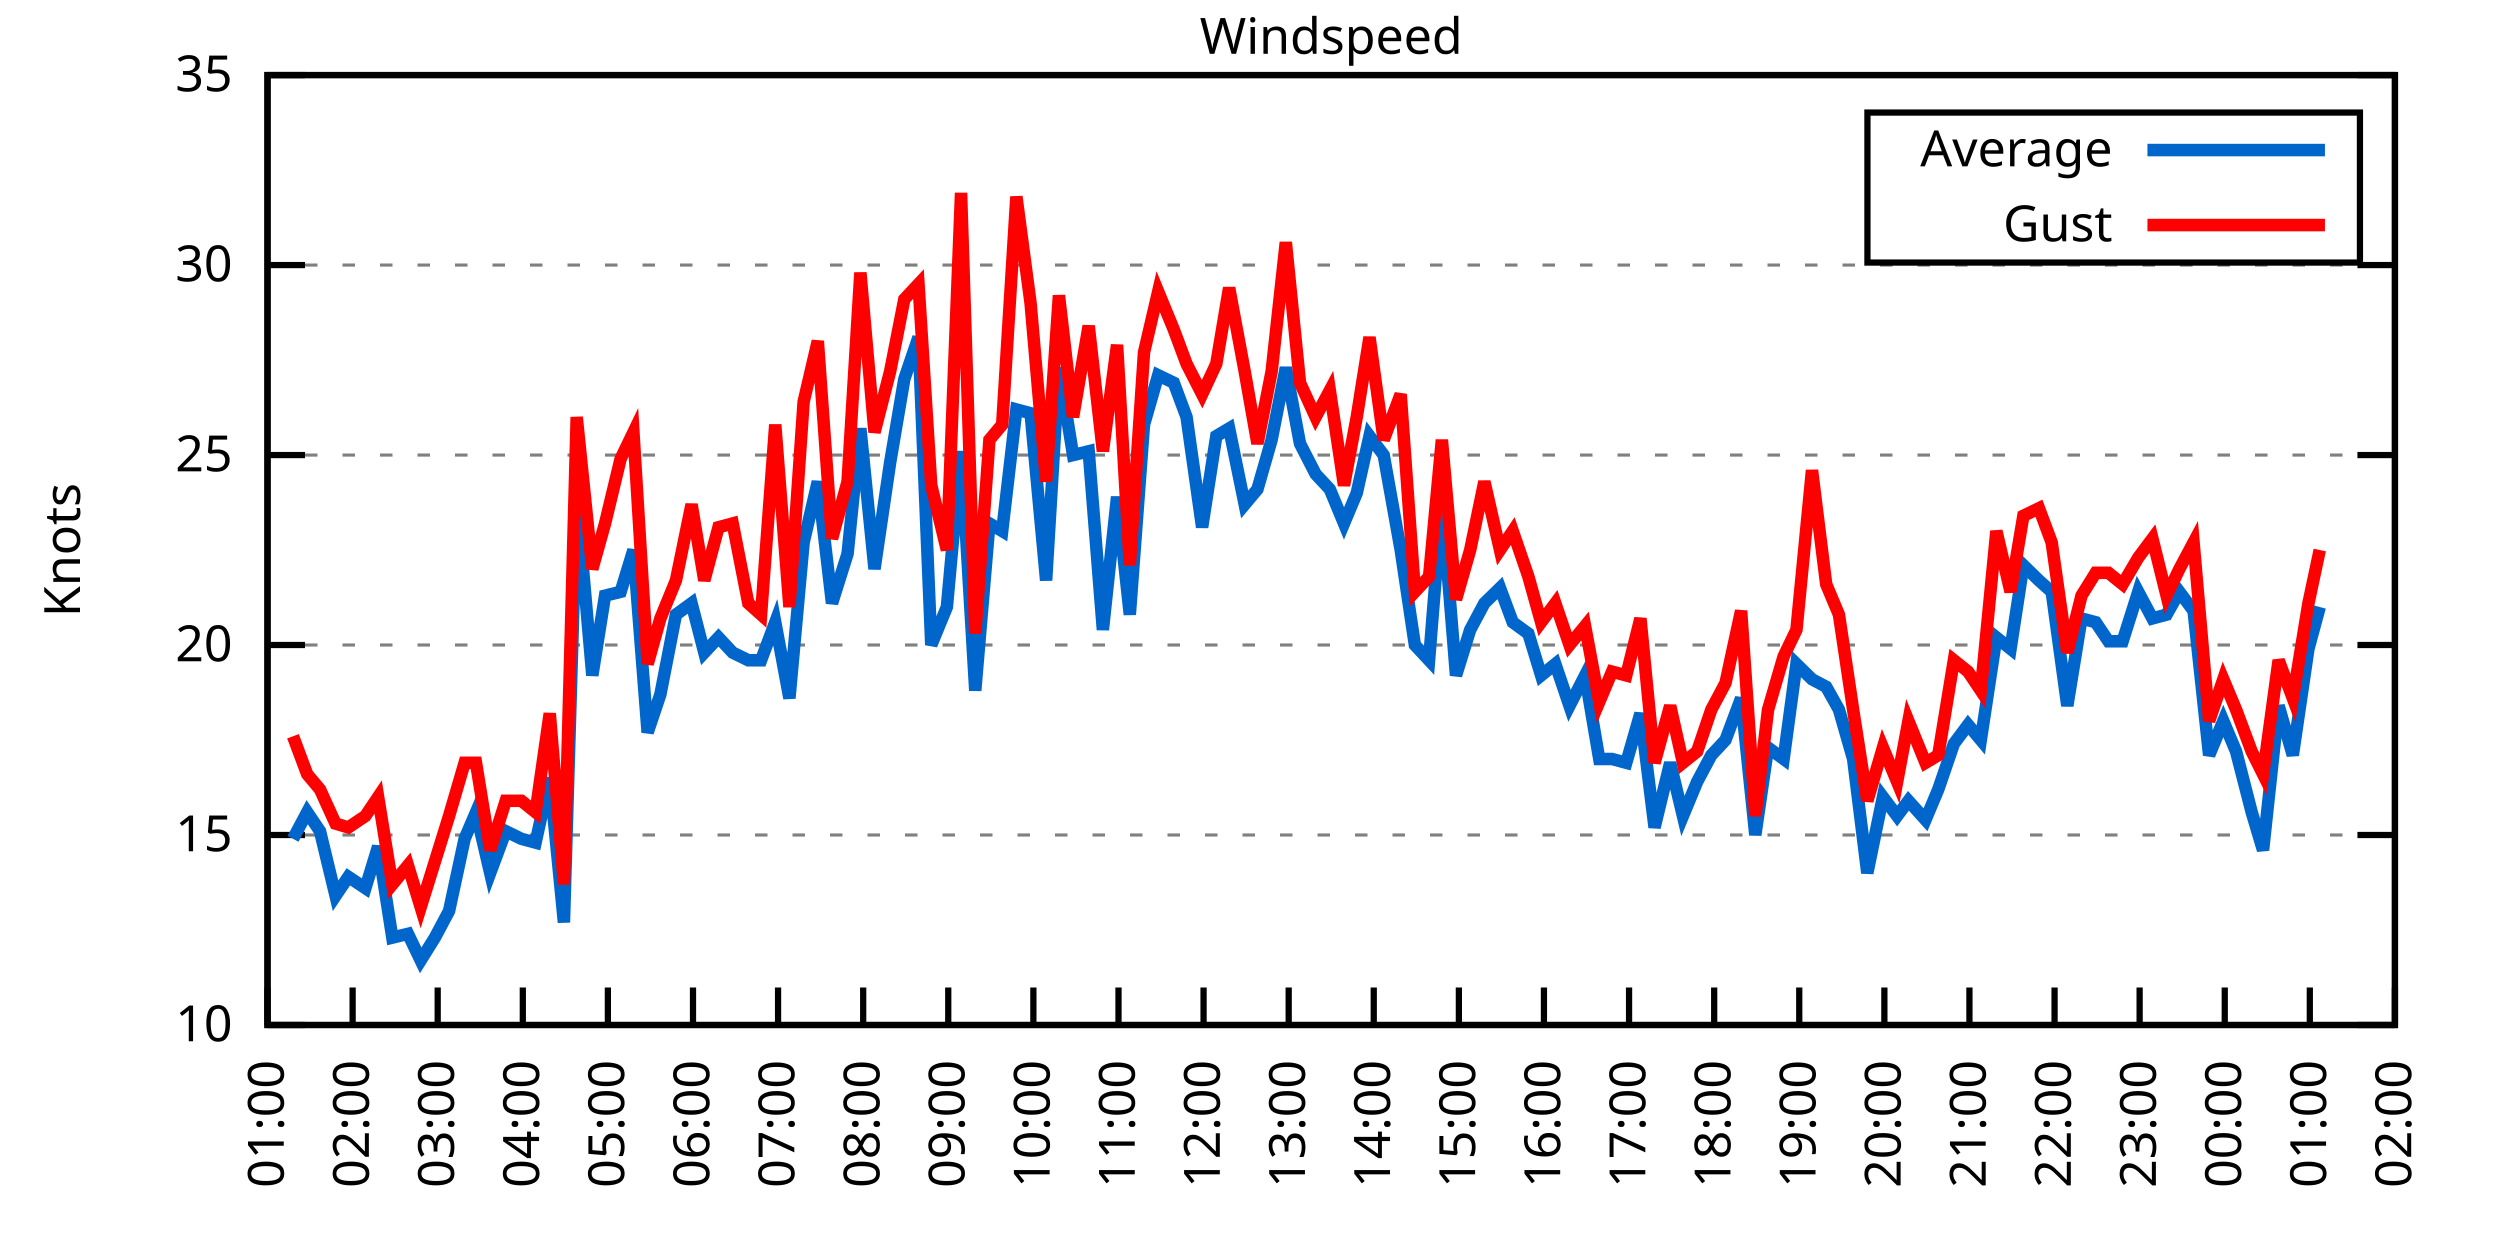
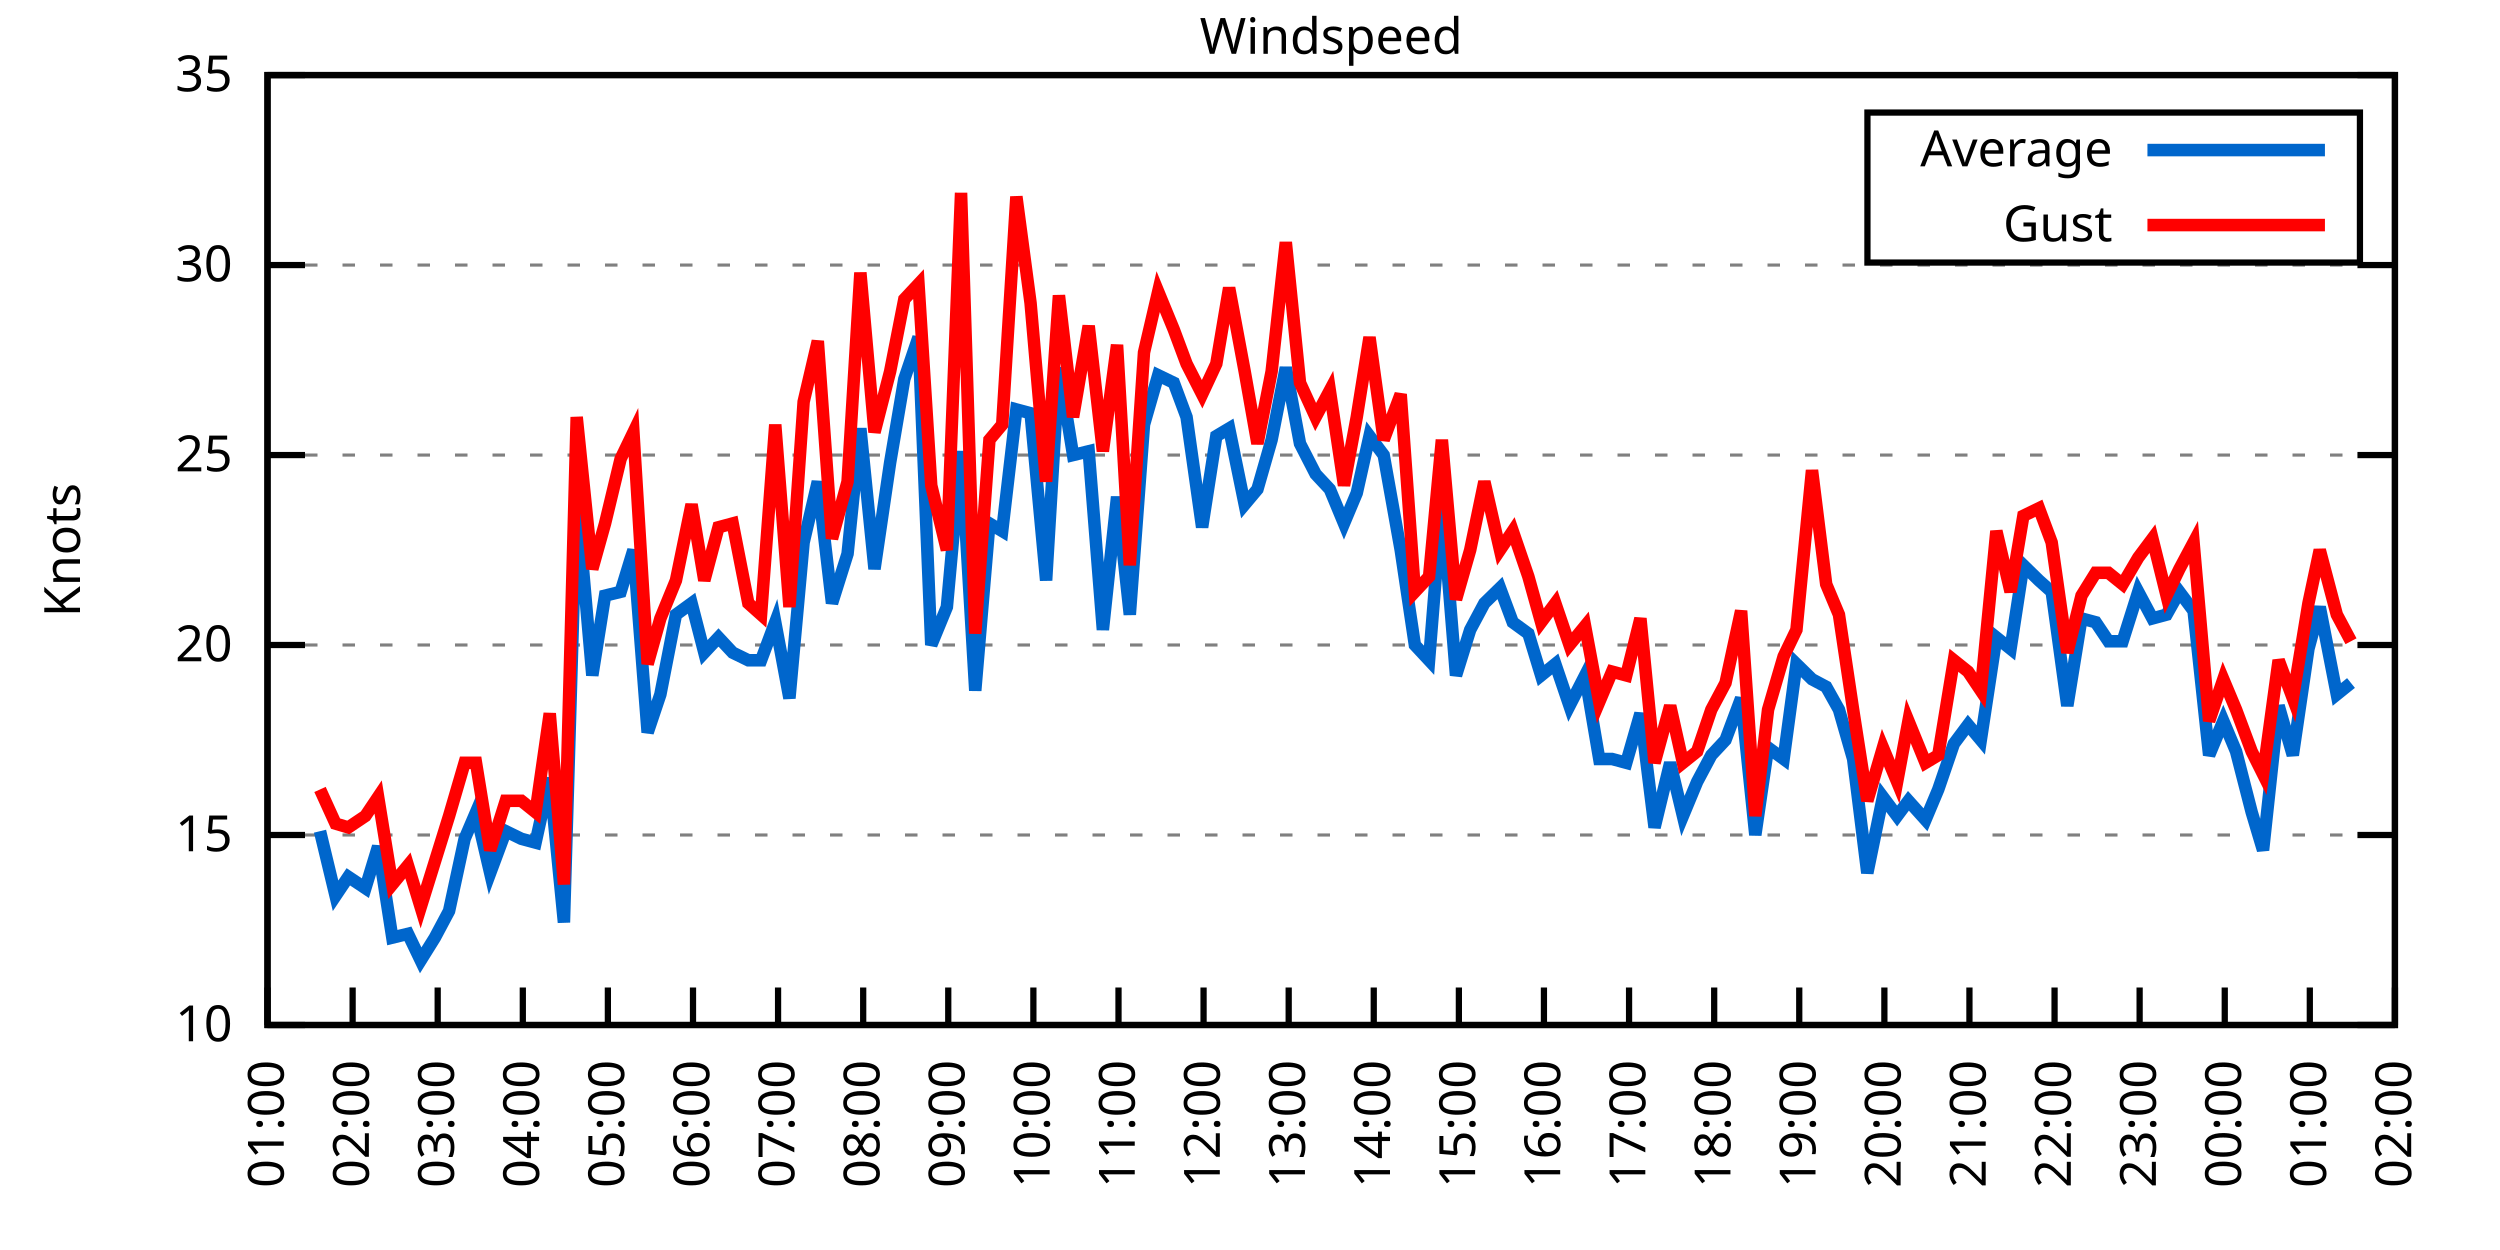
<svg xmlns="http://www.w3.org/2000/svg" xmlns:xlink="http://www.w3.org/1999/xlink" width="400" height="200" viewBox="0 0 400 200">
  <g id="gnuplot_canvas">
    <rect x="0" y="0" width="400" height="200" fill="none" />
    <defs>
      <circle id="gpDot" r="0.5" stroke-width="0.5" stroke="currentColor" />
      <path id="gpPt0" stroke-width="0.333" stroke="currentColor" d="M-1,0 h2 M0,-1 v2" />
      <path id="gpPt1" stroke-width="0.333" stroke="currentColor" d="M-1,-1 L1,1 M1,-1 L-1,1" />
      <path id="gpPt2" stroke-width="0.333" stroke="currentColor" d="M-1,0 L1,0 M0,-1 L0,1 M-1,-1 L1,1 M-1,1 L1,-1" />
      <rect id="gpPt3" stroke-width="0.333" stroke="currentColor" x="-1" y="-1" width="2" height="2" />
      <rect id="gpPt4" stroke-width="0.333" stroke="currentColor" fill="currentColor" x="-1" y="-1" width="2" height="2" />
      <circle id="gpPt5" stroke-width="0.333" stroke="currentColor" cx="0" cy="0" r="1" />
      <use xlink:href="#gpPt5" id="gpPt6" fill="currentColor" stroke="none" />
      <path id="gpPt7" stroke-width="0.333" stroke="currentColor" d="M0,-1.33 L-1.33,0.67 L1.33,0.67 z" />
      <use xlink:href="#gpPt7" id="gpPt8" fill="currentColor" stroke="none" />
      <use xlink:href="#gpPt7" id="gpPt9" stroke="currentColor" transform="rotate(180)" />
      <use xlink:href="#gpPt9" id="gpPt10" fill="currentColor" stroke="none" />
      <use xlink:href="#gpPt3" id="gpPt11" stroke="currentColor" transform="rotate(45)" />
      <use xlink:href="#gpPt11" id="gpPt12" fill="currentColor" stroke="none" />
      <path id="gpPt13" stroke-width="0.333" stroke="currentColor" d="M0,1.330 L1.265,0.411 L0.782,-1.067 L-0.782,-1.076 L-1.265,0.411 z" />
      <use xlink:href="#gpPt13" id="gpPt14" fill="currentColor" stroke="none" />
      <filter id="textbox" filterUnits="objectBoundingBox" x="0" y="0" height="1" width="1">
        <feFlood flood-color="white" flood-opacity="1" result="bgnd" />
        <feComposite in="SourceGraphic" in2="bgnd" operator="atop" />
      </filter>
      <filter id="greybox" filterUnits="objectBoundingBox" x="0" y="0" height="1" width="1">
        <feFlood flood-color="lightgrey" flood-opacity="1" result="grey" />
        <feComposite in="SourceGraphic" in2="grey" operator="atop" />
      </filter>
    </defs>
    <g fill="none" color="white" stroke="currentColor" stroke-width="1.00" stroke-linecap="butt" stroke-linejoin="miter">
</g>
    <g fill="none" color="black" stroke="currentColor" stroke-width="1.00" stroke-linecap="butt" stroke-linejoin="miter">
      <g stroke="none" shape-rendering="crispEdges">
        <polygon fill="rgb(255, 255, 255)" points="42.80,164.00 383.18,164.00 383.18,12.02 42.80,12.02 " />
      </g>
    </g>
    <g fill="none" color="black" stroke="currentColor" stroke-width="1.00" stroke-linecap="butt" stroke-linejoin="miter">
</g>
    <g fill="none" color="black" stroke="black" stroke-width="0.50" stroke-linecap="butt" stroke-linejoin="miter">
</g>
    <g fill="none" color="gray" stroke="currentColor" stroke-width="0.50" stroke-linecap="butt" stroke-linejoin="miter">
      <path stroke="gray" stroke-dasharray="2,4" class="gridline" d="M42.80,164.00 L383.19,164.00  " />
    </g>
    <g fill="none" color="gray" stroke="gray" stroke-width="1.00" stroke-linecap="butt" stroke-linejoin="miter">
</g>
    <g fill="none" color="black" stroke="currentColor" stroke-width="1.00" stroke-linecap="butt" stroke-linejoin="miter">
      <path stroke="black" d="M42.80,164.00 L48.80,164.00 M383.19,164.00 L377.19,164.00  " />
      <g transform="translate(37.20,166.60)" stroke="none" fill="black" font-family="Sans" font-size="8.00" text-anchor="end">
        <text>
          <tspan font-family="Sans"> 10</tspan>
        </text>
      </g>
    </g>
    <g fill="none" color="black" stroke="currentColor" stroke-width="1.00" stroke-linecap="butt" stroke-linejoin="miter">
</g>
    <g fill="none" color="black" stroke="black" stroke-width="0.50" stroke-linecap="butt" stroke-linejoin="miter">
</g>
    <g fill="none" color="gray" stroke="currentColor" stroke-width="0.50" stroke-linecap="butt" stroke-linejoin="miter">
      <path stroke="gray" stroke-dasharray="2,4" class="gridline" d="M42.80,133.60 L383.19,133.60  " />
    </g>
    <g fill="none" color="gray" stroke="gray" stroke-width="1.00" stroke-linecap="butt" stroke-linejoin="miter">
</g>
    <g fill="none" color="black" stroke="currentColor" stroke-width="1.00" stroke-linecap="butt" stroke-linejoin="miter">
      <path stroke="black" d="M42.80,133.60 L48.80,133.60 M383.19,133.60 L377.19,133.60  " />
      <g transform="translate(37.20,136.20)" stroke="none" fill="black" font-family="Sans" font-size="8.00" text-anchor="end">
        <text>
          <tspan font-family="Sans"> 15</tspan>
        </text>
      </g>
    </g>
    <g fill="none" color="black" stroke="currentColor" stroke-width="1.00" stroke-linecap="butt" stroke-linejoin="miter">
</g>
    <g fill="none" color="black" stroke="black" stroke-width="0.50" stroke-linecap="butt" stroke-linejoin="miter">
</g>
    <g fill="none" color="gray" stroke="currentColor" stroke-width="0.50" stroke-linecap="butt" stroke-linejoin="miter">
      <path stroke="gray" stroke-dasharray="2,4" class="gridline" d="M42.80,103.20 L383.19,103.20  " />
    </g>
    <g fill="none" color="gray" stroke="gray" stroke-width="1.00" stroke-linecap="butt" stroke-linejoin="miter">
</g>
    <g fill="none" color="black" stroke="currentColor" stroke-width="1.00" stroke-linecap="butt" stroke-linejoin="miter">
      <path stroke="black" d="M42.80,103.20 L48.80,103.20 M383.19,103.20 L377.19,103.20  " />
      <g transform="translate(37.20,105.80)" stroke="none" fill="black" font-family="Sans" font-size="8.00" text-anchor="end">
        <text>
          <tspan font-family="Sans"> 20</tspan>
        </text>
      </g>
    </g>
    <g fill="none" color="black" stroke="currentColor" stroke-width="1.00" stroke-linecap="butt" stroke-linejoin="miter">
</g>
    <g fill="none" color="black" stroke="black" stroke-width="0.50" stroke-linecap="butt" stroke-linejoin="miter">
</g>
    <g fill="none" color="gray" stroke="currentColor" stroke-width="0.50" stroke-linecap="butt" stroke-linejoin="miter">
      <path stroke="gray" stroke-dasharray="2,4" class="gridline" d="M42.80,72.81 L383.19,72.81  " />
    </g>
    <g fill="none" color="gray" stroke="gray" stroke-width="1.00" stroke-linecap="butt" stroke-linejoin="miter">
</g>
    <g fill="none" color="black" stroke="currentColor" stroke-width="1.00" stroke-linecap="butt" stroke-linejoin="miter">
      <path stroke="black" d="M42.80,72.81 L48.80,72.81 M383.19,72.81 L377.19,72.81  " />
      <g transform="translate(37.20,75.41)" stroke="none" fill="black" font-family="Sans" font-size="8.00" text-anchor="end">
        <text>
          <tspan font-family="Sans"> 25</tspan>
        </text>
      </g>
    </g>
    <g fill="none" color="black" stroke="currentColor" stroke-width="1.00" stroke-linecap="butt" stroke-linejoin="miter">
</g>
    <g fill="none" color="black" stroke="black" stroke-width="0.50" stroke-linecap="butt" stroke-linejoin="miter">
</g>
    <g fill="none" color="gray" stroke="currentColor" stroke-width="0.50" stroke-linecap="butt" stroke-linejoin="miter">
      <path stroke="gray" stroke-dasharray="2,4" class="gridline" d="M42.80,42.41 L383.19,42.41  " />
    </g>
    <g fill="none" color="gray" stroke="gray" stroke-width="1.00" stroke-linecap="butt" stroke-linejoin="miter">
</g>
    <g fill="none" color="black" stroke="currentColor" stroke-width="1.00" stroke-linecap="butt" stroke-linejoin="miter">
      <path stroke="black" d="M42.80,42.41 L48.80,42.41 M383.19,42.41 L377.19,42.41  " />
      <g transform="translate(37.20,45.01)" stroke="none" fill="black" font-family="Sans" font-size="8.00" text-anchor="end">
        <text>
          <tspan font-family="Sans"> 30</tspan>
        </text>
      </g>
    </g>
    <g fill="none" color="black" stroke="currentColor" stroke-width="1.00" stroke-linecap="butt" stroke-linejoin="miter">
</g>
    <g fill="none" color="black" stroke="black" stroke-width="0.50" stroke-linecap="butt" stroke-linejoin="miter">
</g>
    <g fill="none" color="gray" stroke="currentColor" stroke-width="0.50" stroke-linecap="butt" stroke-linejoin="miter">
      <path stroke="gray" stroke-dasharray="2,4" class="gridline" d="M42.80,12.01 L383.19,12.01  " />
    </g>
    <g fill="none" color="gray" stroke="gray" stroke-width="1.00" stroke-linecap="butt" stroke-linejoin="miter">
</g>
    <g fill="none" color="black" stroke="currentColor" stroke-width="1.00" stroke-linecap="butt" stroke-linejoin="miter">
      <path stroke="black" d="M42.80,12.01 L48.80,12.01 M383.19,12.01 L377.19,12.01  " />
      <g transform="translate(37.20,14.61)" stroke="none" fill="black" font-family="Sans" font-size="8.00" text-anchor="end">
        <text>
          <tspan font-family="Sans"> 35</tspan>
        </text>
      </g>
    </g>
    <g fill="none" color="black" stroke="currentColor" stroke-width="1.00" stroke-linecap="butt" stroke-linejoin="miter">
      <path stroke="black" d="M42.80,164.00 L42.80,158.00  " />
      <g transform="translate(45.40,169.60) rotate(270.00)" stroke="none" fill="black" font-family="Sans" font-size="8.00" text-anchor="end">
        <text>
          <tspan font-family="Sans">01:00</tspan>
        </text>
      </g>
    </g>
    <g fill="none" color="black" stroke="currentColor" stroke-width="1.00" stroke-linecap="butt" stroke-linejoin="miter">
      <path stroke="black" d="M56.42,164.00 L56.42,158.00  " />
      <g transform="translate(59.02,169.60) rotate(270.00)" stroke="none" fill="black" font-family="Sans" font-size="8.00" text-anchor="end">
        <text>
          <tspan font-family="Sans">02:00</tspan>
        </text>
      </g>
    </g>
    <g fill="none" color="black" stroke="currentColor" stroke-width="1.00" stroke-linecap="butt" stroke-linejoin="miter">
      <path stroke="black" d="M70.03,164.00 L70.03,158.00  " />
      <g transform="translate(72.63,169.60) rotate(270.00)" stroke="none" fill="black" font-family="Sans" font-size="8.00" text-anchor="end">
        <text>
          <tspan font-family="Sans">03:00</tspan>
        </text>
      </g>
    </g>
    <g fill="none" color="black" stroke="currentColor" stroke-width="1.00" stroke-linecap="butt" stroke-linejoin="miter">
      <path stroke="black" d="M83.65,164.00 L83.65,158.00  " />
      <g transform="translate(86.25,169.60) rotate(270.00)" stroke="none" fill="black" font-family="Sans" font-size="8.00" text-anchor="end">
        <text>
          <tspan font-family="Sans">04:00</tspan>
        </text>
      </g>
    </g>
    <g fill="none" color="black" stroke="currentColor" stroke-width="1.00" stroke-linecap="butt" stroke-linejoin="miter">
      <path stroke="black" d="M97.26,164.00 L97.26,158.00  " />
      <g transform="translate(99.86,169.60) rotate(270.00)" stroke="none" fill="black" font-family="Sans" font-size="8.00" text-anchor="end">
        <text>
          <tspan font-family="Sans">05:00</tspan>
        </text>
      </g>
    </g>
    <g fill="none" color="black" stroke="currentColor" stroke-width="1.00" stroke-linecap="butt" stroke-linejoin="miter">
      <path stroke="black" d="M110.88,164.00 L110.88,158.00  " />
      <g transform="translate(113.48,169.60) rotate(270.00)" stroke="none" fill="black" font-family="Sans" font-size="8.00" text-anchor="end">
        <text>
          <tspan font-family="Sans">06:00</tspan>
        </text>
      </g>
    </g>
    <g fill="none" color="black" stroke="currentColor" stroke-width="1.00" stroke-linecap="butt" stroke-linejoin="miter">
      <path stroke="black" d="M124.49,164.00 L124.49,158.00  " />
      <g transform="translate(127.09,169.60) rotate(270.00)" stroke="none" fill="black" font-family="Sans" font-size="8.00" text-anchor="end">
        <text>
          <tspan font-family="Sans">07:00</tspan>
        </text>
      </g>
    </g>
    <g fill="none" color="black" stroke="currentColor" stroke-width="1.00" stroke-linecap="butt" stroke-linejoin="miter">
      <path stroke="black" d="M138.11,164.00 L138.11,158.00  " />
      <g transform="translate(140.71,169.60) rotate(270.00)" stroke="none" fill="black" font-family="Sans" font-size="8.00" text-anchor="end">
        <text>
          <tspan font-family="Sans">08:00</tspan>
        </text>
      </g>
    </g>
    <g fill="none" color="black" stroke="currentColor" stroke-width="1.00" stroke-linecap="butt" stroke-linejoin="miter">
      <path stroke="black" d="M151.72,164.00 L151.72,158.00  " />
      <g transform="translate(154.32,169.60) rotate(270.00)" stroke="none" fill="black" font-family="Sans" font-size="8.00" text-anchor="end">
        <text>
          <tspan font-family="Sans">09:00</tspan>
        </text>
      </g>
    </g>
    <g fill="none" color="black" stroke="currentColor" stroke-width="1.00" stroke-linecap="butt" stroke-linejoin="miter">
      <path stroke="black" d="M165.34,164.00 L165.34,158.00  " />
      <g transform="translate(167.94,169.60) rotate(270.00)" stroke="none" fill="black" font-family="Sans" font-size="8.00" text-anchor="end">
        <text>
          <tspan font-family="Sans">10:00</tspan>
        </text>
      </g>
    </g>
    <g fill="none" color="black" stroke="currentColor" stroke-width="1.00" stroke-linecap="butt" stroke-linejoin="miter">
      <path stroke="black" d="M178.96,164.00 L178.96,158.00  " />
      <g transform="translate(181.56,169.60) rotate(270.00)" stroke="none" fill="black" font-family="Sans" font-size="8.00" text-anchor="end">
        <text>
          <tspan font-family="Sans">11:00</tspan>
        </text>
      </g>
    </g>
    <g fill="none" color="black" stroke="currentColor" stroke-width="1.00" stroke-linecap="butt" stroke-linejoin="miter">
      <path stroke="black" d="M192.57,164.00 L192.57,158.00  " />
      <g transform="translate(195.17,169.60) rotate(270.00)" stroke="none" fill="black" font-family="Sans" font-size="8.00" text-anchor="end">
        <text>
          <tspan font-family="Sans">12:00</tspan>
        </text>
      </g>
    </g>
    <g fill="none" color="black" stroke="currentColor" stroke-width="1.00" stroke-linecap="butt" stroke-linejoin="miter">
      <path stroke="black" d="M206.19,164.00 L206.19,158.00  " />
      <g transform="translate(208.79,169.60) rotate(270.00)" stroke="none" fill="black" font-family="Sans" font-size="8.00" text-anchor="end">
        <text>
          <tspan font-family="Sans">13:00</tspan>
        </text>
      </g>
    </g>
    <g fill="none" color="black" stroke="currentColor" stroke-width="1.00" stroke-linecap="butt" stroke-linejoin="miter">
      <path stroke="black" d="M219.80,164.00 L219.80,158.00  " />
      <g transform="translate(222.40,169.60) rotate(270.00)" stroke="none" fill="black" font-family="Sans" font-size="8.00" text-anchor="end">
        <text>
          <tspan font-family="Sans">14:00</tspan>
        </text>
      </g>
    </g>
    <g fill="none" color="black" stroke="currentColor" stroke-width="1.00" stroke-linecap="butt" stroke-linejoin="miter">
      <path stroke="black" d="M233.42,164.00 L233.42,158.00  " />
      <g transform="translate(236.02,169.60) rotate(270.00)" stroke="none" fill="black" font-family="Sans" font-size="8.00" text-anchor="end">
        <text>
          <tspan font-family="Sans">15:00</tspan>
        </text>
      </g>
    </g>
    <g fill="none" color="black" stroke="currentColor" stroke-width="1.00" stroke-linecap="butt" stroke-linejoin="miter">
      <path stroke="black" d="M247.03,164.00 L247.03,158.00  " />
      <g transform="translate(249.63,169.60) rotate(270.00)" stroke="none" fill="black" font-family="Sans" font-size="8.00" text-anchor="end">
        <text>
          <tspan font-family="Sans">16:00</tspan>
        </text>
      </g>
    </g>
    <g fill="none" color="black" stroke="currentColor" stroke-width="1.00" stroke-linecap="butt" stroke-linejoin="miter">
      <path stroke="black" d="M260.65,164.00 L260.65,158.00  " />
      <g transform="translate(263.25,169.60) rotate(270.00)" stroke="none" fill="black" font-family="Sans" font-size="8.00" text-anchor="end">
        <text>
          <tspan font-family="Sans">17:00</tspan>
        </text>
      </g>
    </g>
    <g fill="none" color="black" stroke="currentColor" stroke-width="1.00" stroke-linecap="butt" stroke-linejoin="miter">
      <path stroke="black" d="M274.27,164.00 L274.27,158.00  " />
      <g transform="translate(276.87,169.60) rotate(270.00)" stroke="none" fill="black" font-family="Sans" font-size="8.00" text-anchor="end">
        <text>
          <tspan font-family="Sans">18:00</tspan>
        </text>
      </g>
    </g>
    <g fill="none" color="black" stroke="currentColor" stroke-width="1.00" stroke-linecap="butt" stroke-linejoin="miter">
      <path stroke="black" d="M287.88,164.00 L287.88,158.00  " />
      <g transform="translate(290.48,169.60) rotate(270.00)" stroke="none" fill="black" font-family="Sans" font-size="8.00" text-anchor="end">
        <text>
          <tspan font-family="Sans">19:00</tspan>
        </text>
      </g>
    </g>
    <g fill="none" color="black" stroke="currentColor" stroke-width="1.00" stroke-linecap="butt" stroke-linejoin="miter">
      <path stroke="black" d="M301.50,164.00 L301.50,158.00  " />
      <g transform="translate(304.10,169.60) rotate(270.00)" stroke="none" fill="black" font-family="Sans" font-size="8.00" text-anchor="end">
        <text>
          <tspan font-family="Sans">20:00</tspan>
        </text>
      </g>
    </g>
    <g fill="none" color="black" stroke="currentColor" stroke-width="1.00" stroke-linecap="butt" stroke-linejoin="miter">
      <path stroke="black" d="M315.11,164.00 L315.11,158.00  " />
      <g transform="translate(317.71,169.60) rotate(270.00)" stroke="none" fill="black" font-family="Sans" font-size="8.00" text-anchor="end">
        <text>
          <tspan font-family="Sans">21:00</tspan>
        </text>
      </g>
    </g>
    <g fill="none" color="black" stroke="currentColor" stroke-width="1.00" stroke-linecap="butt" stroke-linejoin="miter">
      <path stroke="black" d="M328.73,164.00 L328.73,158.00  " />
      <g transform="translate(331.33,169.60) rotate(270.00)" stroke="none" fill="black" font-family="Sans" font-size="8.00" text-anchor="end">
        <text>
          <tspan font-family="Sans">22:00</tspan>
        </text>
      </g>
    </g>
    <g fill="none" color="black" stroke="currentColor" stroke-width="1.00" stroke-linecap="butt" stroke-linejoin="miter">
      <path stroke="black" d="M342.34,164.00 L342.34,158.00  " />
      <g transform="translate(344.94,169.60) rotate(270.00)" stroke="none" fill="black" font-family="Sans" font-size="8.00" text-anchor="end">
        <text>
          <tspan font-family="Sans">23:00</tspan>
        </text>
      </g>
    </g>
    <g fill="none" color="black" stroke="currentColor" stroke-width="1.00" stroke-linecap="butt" stroke-linejoin="miter">
      <path stroke="black" d="M355.96,164.00 L355.96,158.00  " />
      <g transform="translate(358.56,169.60) rotate(270.00)" stroke="none" fill="black" font-family="Sans" font-size="8.00" text-anchor="end">
        <text>
          <tspan font-family="Sans">00:00</tspan>
        </text>
      </g>
    </g>
    <g fill="none" color="black" stroke="currentColor" stroke-width="1.00" stroke-linecap="butt" stroke-linejoin="miter">
      <path stroke="black" d="M369.57,164.00 L369.57,158.00  " />
      <g transform="translate(372.17,169.60) rotate(270.00)" stroke="none" fill="black" font-family="Sans" font-size="8.00" text-anchor="end">
        <text>
          <tspan font-family="Sans">01:00</tspan>
        </text>
      </g>
    </g>
    <g fill="none" color="black" stroke="currentColor" stroke-width="1.00" stroke-linecap="butt" stroke-linejoin="miter">
      <path stroke="black" d="M383.19,164.00 L383.19,158.00  " />
      <g transform="translate(385.79,169.60) rotate(270.00)" stroke="none" fill="black" font-family="Sans" font-size="8.00" text-anchor="end">
        <text>
          <tspan font-family="Sans">02:00</tspan>
        </text>
      </g>
    </g>
    <g fill="none" color="black" stroke="currentColor" stroke-width="1.00" stroke-linecap="butt" stroke-linejoin="miter">
</g>
    <g fill="none" color="black" stroke="currentColor" stroke-width="1.00" stroke-linecap="butt" stroke-linejoin="miter">
      <path stroke="black" d="M42.80,12.01 L42.80,164.00 L383.19,164.00 L383.19,12.01 L42.80,12.01 Z  " />
    </g>
    <g fill="none" color="black" stroke="currentColor" stroke-width="1.00" stroke-linecap="butt" stroke-linejoin="miter">
</g>
    <g fill="none" color="black" stroke="currentColor" stroke-width="1.00" stroke-linecap="butt" stroke-linejoin="miter">
      <path stroke="black" d="M298.79,42.01 L298.79,18.01 L377.59,18.01 L377.59,42.01 L298.79,42.01 Z  " />
    </g>
    <g id="Windspeed_plot_1">
      <g fill="none" color="white" stroke="black" stroke-width="2.00" stroke-linecap="butt" stroke-linejoin="miter">
</g>
      <g fill="none" color="black" stroke="currentColor" stroke-width="2.00" stroke-linecap="butt" stroke-linejoin="miter">
        <g transform="translate(337.99,26.61)" stroke="none" fill="black" font-family="Sans" font-size="8.00" text-anchor="end">
          <text>
            <tspan font-family="Sans">Average</tspan>
          </text>
        </g>
      </g>
      <g fill="none" color="black" stroke="currentColor" stroke-width="2.00" stroke-linecap="butt" stroke-linejoin="miter">
-         <path stroke="rgb(  0, 102, 204)" d="M343.59,24.01 L371.99,24.01 M46.88,134.21 L49.15,129.95 L51.20,132.99 L53.69,143.33 L55.73,140.29 L58.46,142.11   L60.50,135.43 L62.77,150.02 L65.27,149.41 L67.31,153.66 L69.58,150.02 L71.85,145.76 L74.34,134.21 L76.16,129.95   L78.43,139.68 L80.92,132.99 L83.42,134.21 L85.69,134.82 L87.96,124.48 L90.23,147.59 L92.27,79.49 L94.77,108.07   L96.81,95.30 L99.30,94.69 L101.35,88.00 L103.62,117.19 L105.66,111.11 L108.15,98.34 L110.65,96.52 L112.69,104.42   L114.96,101.99 L117.23,104.42 L119.73,105.64 L121.77,105.64 L124.04,99.56 L126.31,111.72 L128.58,86.79 L130.85,77.06   L133.12,96.52 L135.61,88.61 L137.66,68.55 L139.92,91.04 L142.42,74.02 L144.69,60.65 L146.96,53.96 L149.00,103.20   L151.50,97.12 L153.77,72.20 L156.04,110.50 L158.31,83.75 L160.35,84.97 L162.62,65.51 L164.89,66.12 L167.38,92.87   L169.43,58.82 L171.69,72.81 L174.19,72.20 L176.46,100.77 L178.73,79.49 L180.77,98.34 L183.04,67.94 L185.31,60.04   L187.81,61.25 L189.85,66.73 L192.34,84.36 L194.61,69.77 L196.66,68.55 L199.15,80.71 L201.19,78.28 L203.46,70.37   L205.73,58.82 L208.00,70.98 L210.50,75.85 L212.77,78.28 L215.04,83.75 L217.08,78.89 L219.12,69.77 L221.39,72.81   L224.11,88.00 L226.38,103.20 L228.65,105.64 L230.70,80.10 L232.96,108.07 L235.23,100.77 L237.50,96.52 L240.00,94.08   L242.04,99.56 L244.54,101.38 L246.58,108.07 L248.85,106.24 L251.12,112.93 L253.61,108.07 L255.88,121.44 L257.93,121.44   L260.20,122.05 L262.47,114.15 L264.73,132.39 L267.23,122.05 L269.27,130.56 L271.54,125.09 L273.81,120.83 L276.08,118.40   L278.58,111.72 L280.85,133.60 L282.89,119.62 L285.38,121.44 L287.43,106.24 L289.92,108.68 L292.19,109.89 L294.23,113.54   L296.50,121.44 L298.77,139.68 L301.27,127.52 L303.54,130.56 L305.35,128.13 L308.08,131.17 L310.12,126.31 L312.62,119.01   L314.89,115.97 L316.93,118.40 L319.42,101.99 L321.69,103.81 L323.74,90.44 L326.23,92.87 L328.27,94.69 L330.77,112.93   L333.04,98.95 L335.31,99.56 L337.35,102.60 L339.62,102.60 L342.12,94.69 L344.39,98.95 L346.65,98.34 L348.70,94.69   L350.97,97.73 L353.46,120.83 L355.73,115.36 L357.77,120.23 L360.27,129.95 L362.09,136.03 L364.58,112.93 L366.85,120.83   L369.35,103.81 L371.16,97.12  " />
+         <path stroke="rgb(  0, 102, 204)" d="M343.59,24.01 L371.99,24.01 M51.20,132.99 L53.69,143.33 L55.73,140.29 L58.46,142.11 L60.50,135.43 L62.77,150.02   L65.27,149.41 L67.31,153.66 L69.58,150.02 L71.85,145.76 L74.34,134.21 L76.16,129.95 L78.43,139.68 L80.92,132.99   L83.42,134.21 L85.69,134.82 L87.96,124.48 L90.23,147.59 L92.27,79.49 L94.77,108.07 L96.81,95.30 L99.30,94.69   L101.35,88.00 L103.62,117.19 L105.66,111.11 L108.15,98.34 L110.65,96.52 L112.69,104.42 L114.96,101.99 L117.23,104.42   L119.73,105.64 L121.77,105.64 L124.04,99.56 L126.31,111.72 L128.58,86.79 L130.85,77.06 L133.12,96.52 L135.61,88.61   L137.66,68.55 L139.92,91.04 L142.42,74.02 L144.69,60.65 L146.96,53.96 L149.00,103.20 L151.50,97.12 L153.77,72.20   L156.04,110.50 L158.31,83.75 L160.35,84.97 L162.62,65.51 L164.89,66.12 L167.38,92.87 L169.43,58.82 L171.69,72.81   L174.19,72.20 L176.46,100.77 L178.73,79.49 L180.77,98.34 L183.04,67.94 L185.31,60.04 L187.81,61.25 L189.85,66.73   L192.34,84.36 L194.61,69.77 L196.66,68.55 L199.15,80.71 L201.19,78.28 L203.46,70.37 L205.73,58.82 L208.00,70.98   L210.50,75.85 L212.77,78.28 L215.04,83.75 L217.08,78.89 L219.12,69.77 L221.39,72.81 L224.11,88.00 L226.38,103.20   L228.65,105.64 L230.70,80.10 L232.96,108.07 L235.23,100.77 L237.50,96.52 L240.00,94.08 L242.04,99.56 L244.54,101.38   L246.58,108.07 L248.85,106.24 L251.12,112.93 L253.61,108.07 L255.88,121.44 L257.93,121.44 L260.20,122.05 L262.47,114.15   L264.73,132.39 L267.23,122.05 L269.27,130.56 L271.54,125.09 L273.81,120.83 L276.08,118.40 L278.58,111.72 L280.85,133.60   L282.89,119.62 L285.38,121.44 L287.43,106.24 L289.92,108.68 L292.19,109.89 L294.23,113.54 L296.50,121.44 L298.77,139.68   L301.27,127.52 L303.54,130.56 L305.35,128.13 L308.08,131.17 L310.12,126.31 L312.62,119.01 L314.89,115.97 L316.93,118.40   L319.42,101.99 L321.69,103.81 L323.74,90.44 L326.23,92.87 L328.27,94.69 L330.77,112.93 L333.04,98.95 L335.31,99.56   L337.35,102.60 L339.62,102.60 L342.12,94.69 L344.39,98.95 L346.65,98.34 L348.70,94.69 L350.97,97.73 L353.46,120.83   L355.73,115.36 L357.77,120.23 L360.27,129.95 L362.09,136.03 L364.58,112.93 L366.85,120.83 L369.35,103.81 L371.16,97.12   L373.89,111.11 L376.16,109.28  " />
      </g>
    </g>
    <g id="Windspeed_plot_2">
      <g fill="none" color="black" stroke="currentColor" stroke-width="2.00" stroke-linecap="butt" stroke-linejoin="miter">
        <g transform="translate(337.99,38.61)" stroke="none" fill="black" font-family="Sans" font-size="8.00" text-anchor="end">
          <text>
            <tspan font-family="Sans">Gust</tspan>
          </text>
        </g>
      </g>
      <g fill="none" color="black" stroke="currentColor" stroke-width="2.00" stroke-linecap="butt" stroke-linejoin="miter">
-         <path stroke="rgb(255,   0,   0)" d="M343.59,36.01 L371.99,36.01 M46.88,117.80 L49.15,123.87 L51.20,126.31 L53.69,131.78 L55.73,132.39 L58.46,130.56   L60.50,127.52 L62.77,141.51 L65.27,138.47 L67.31,145.15 L69.58,137.86 L71.85,130.56 L74.34,122.05 L76.16,122.05   L78.43,136.03 L80.92,128.13 L83.42,128.13 L85.69,129.95 L87.96,114.15 L90.23,141.51 L92.27,66.73 L94.77,91.04   L96.81,83.75 L99.30,73.41 L101.35,69.16 L103.62,106.24 L105.66,98.95 L108.15,92.87 L110.65,80.71 L112.69,92.87   L114.96,84.36 L117.23,83.75 L119.73,96.52 L121.77,98.34 L124.04,67.94 L126.31,97.12 L128.58,64.29 L130.85,54.57   L133.12,86.18 L135.61,77.06 L137.66,43.62 L139.92,69.16 L142.42,59.43 L144.69,47.88 L146.96,45.45 L149.00,77.67   L151.50,88.00 L153.77,30.86 L156.04,101.38 L158.31,70.37 L160.35,67.94 L162.62,31.46 L164.89,48.49 L167.38,77.06   L169.43,47.27 L171.69,66.73 L174.19,52.14 L176.46,72.20 L178.73,55.18 L180.77,90.44 L183.04,56.39 L185.31,46.66   L187.81,52.74 L189.85,58.21 L192.34,63.08 L194.61,58.21 L196.66,46.06 L199.15,59.43 L201.19,70.98 L203.46,59.43   L205.73,38.76 L208.00,61.25 L210.50,66.73 L212.77,62.47 L215.04,77.67 L217.08,66.73 L219.12,53.96 L221.39,70.37   L224.11,63.08 L226.38,94.69 L228.65,92.26 L230.70,70.37 L232.96,95.91 L235.23,88.00 L237.50,77.06 L240.00,88.00   L242.04,84.97 L244.54,92.26 L246.58,99.56 L248.85,96.52 L251.12,103.20 L253.61,100.16 L255.88,112.32 L257.93,107.46   L260.20,108.07 L262.47,98.95 L264.73,122.05 L267.23,112.93 L269.27,122.05 L271.54,120.23 L273.81,113.54 L276.08,109.28   L278.58,97.73 L280.85,130.56 L282.89,113.54 L285.38,105.03 L287.43,100.77 L289.92,75.24 L292.19,93.48 L294.23,98.34   L296.50,113.54 L298.77,128.13 L301.27,119.62 L303.54,125.09 L305.35,115.36 L308.08,122.05 L310.12,120.83 L312.62,105.64   L314.89,107.46 L316.93,110.50 L319.42,84.97 L321.69,94.69 L323.74,82.53 L326.23,81.32 L328.27,86.79 L330.77,104.42   L333.04,95.30 L335.31,91.65 L337.35,91.65 L339.62,93.48 L342.12,89.22 L344.39,86.18 L346.65,95.30 L348.70,91.04   L350.97,86.79 L353.46,115.36 L355.73,108.68 L357.77,113.54 L360.27,120.23 L362.09,123.87 L364.58,105.64 L366.85,111.72   L369.35,96.52 L371.16,88.00  " />
+         <path stroke="rgb(255,   0,   0)" d="M343.59,36.01 L371.99,36.01 M51.20,126.31 L53.69,131.78 L55.73,132.39 L58.46,130.56 L60.50,127.52 L62.77,141.51   L65.27,138.47 L67.31,145.15 L69.58,137.86 L71.85,130.56 L74.34,122.05 L76.16,122.05 L78.43,136.03 L80.92,128.13   L83.42,128.13 L85.69,129.95 L87.96,114.15 L90.23,141.51 L92.27,66.73 L94.77,91.04 L96.81,83.75 L99.30,73.41   L101.35,69.16 L103.62,106.24 L105.66,98.95 L108.15,92.87 L110.65,80.71 L112.69,92.87 L114.96,84.36 L117.23,83.75   L119.73,96.52 L121.77,98.34 L124.04,67.94 L126.31,97.12 L128.58,64.29 L130.85,54.57 L133.12,86.18 L135.61,77.06   L137.66,43.62 L139.92,69.16 L142.42,59.43 L144.69,47.88 L146.96,45.45 L149.00,77.67 L151.50,88.00 L153.77,30.86   L156.04,101.38 L158.31,70.37 L160.35,67.94 L162.62,31.46 L164.89,48.49 L167.38,77.06 L169.43,47.27 L171.69,66.73   L174.19,52.14 L176.46,72.20 L178.73,55.18 L180.77,90.44 L183.04,56.39 L185.31,46.66 L187.81,52.74 L189.85,58.21   L192.34,63.08 L194.61,58.21 L196.66,46.06 L199.15,59.43 L201.19,70.98 L203.46,59.43 L205.73,38.76 L208.00,61.25   L210.50,66.73 L212.77,62.47 L215.04,77.67 L217.08,66.73 L219.12,53.96 L221.39,70.37 L224.11,63.08 L226.38,94.69   L228.65,92.26 L230.70,70.37 L232.96,95.91 L235.23,88.00 L237.50,77.06 L240.00,88.00 L242.04,84.97 L244.54,92.26   L246.58,99.56 L248.85,96.52 L251.12,103.20 L253.61,100.16 L255.88,112.32 L257.93,107.46 L260.20,108.07 L262.47,98.95   L264.73,122.05 L267.23,112.93 L269.27,122.05 L271.54,120.23 L273.81,113.54 L276.08,109.28 L278.58,97.73 L280.85,130.56   L282.89,113.54 L285.38,105.03 L287.43,100.77 L289.92,75.24 L292.19,93.48 L294.23,98.34 L296.50,113.54 L298.77,128.13   L301.27,119.62 L303.54,125.09 L305.35,115.36 L308.08,122.05 L310.12,120.83 L312.62,105.64 L314.89,107.46 L316.93,110.50   L319.42,84.97 L321.69,94.69 L323.74,82.53 L326.23,81.32 L328.27,86.79 L330.77,104.42 L333.04,95.30 L335.31,91.65   L337.35,91.65 L339.62,93.48 L342.12,89.22 L344.39,86.18 L346.65,95.30 L348.70,91.04 L350.97,86.79 L353.46,115.36   L355.73,108.68 L357.77,113.54 L360.27,120.23 L362.09,123.87 L364.58,105.64 L366.85,111.72 L369.35,96.52 L371.16,88.00   L373.89,98.34 L376.16,102.60  " />
      </g>
    </g>
    <g fill="none" color="black" stroke="currentColor" stroke-width="2.00" stroke-linecap="butt" stroke-linejoin="miter">
</g>
    <g fill="none" color="black" stroke="black" stroke-width="1.00" stroke-linecap="butt" stroke-linejoin="miter">
</g>
    <g fill="none" color="black" stroke="currentColor" stroke-width="1.00" stroke-linecap="butt" stroke-linejoin="miter">
      <path stroke="black" d="M42.80,12.01 L42.80,164.00 L383.19,164.00 L383.19,12.01 L42.80,12.01 Z  " />
      <g transform="translate(12.80,88.01) rotate(270.00)" stroke="none" fill="black" font-family="Sans" font-size="8.00" text-anchor="middle">
        <text>
          <tspan font-family="Sans">Knots</tspan>
        </text>
      </g>
    </g>
    <g fill="none" color="black" stroke="currentColor" stroke-width="1.00" stroke-linecap="butt" stroke-linejoin="miter">
</g>
    <g fill="none" color="black" stroke="currentColor" stroke-width="1.00" stroke-linecap="butt" stroke-linejoin="miter">
      <g transform="translate(212.99,8.61)" stroke="none" fill="black" font-family="Sans" font-size="8.00" text-anchor="middle">
        <text>
          <tspan font-family="Sans">Windspeed</tspan>
        </text>
      </g>
    </g>
    <g fill="none" color="black" stroke="currentColor" stroke-width="1.00" stroke-linecap="butt" stroke-linejoin="miter">
</g>
  </g>
</svg>
